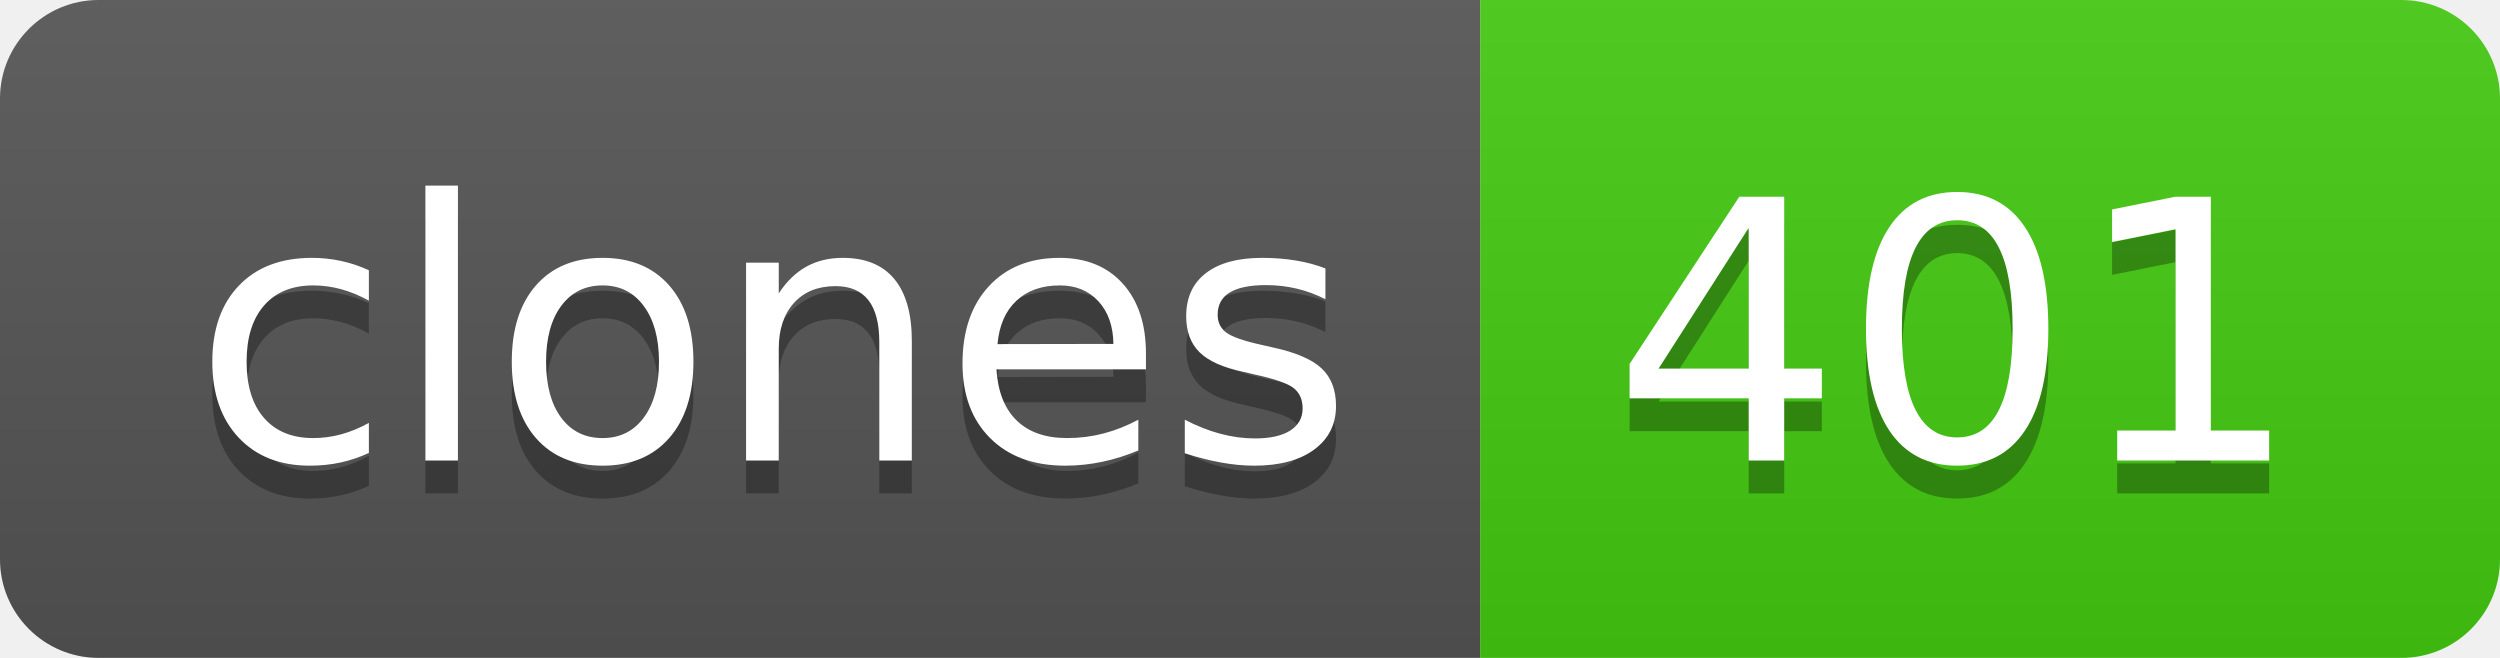
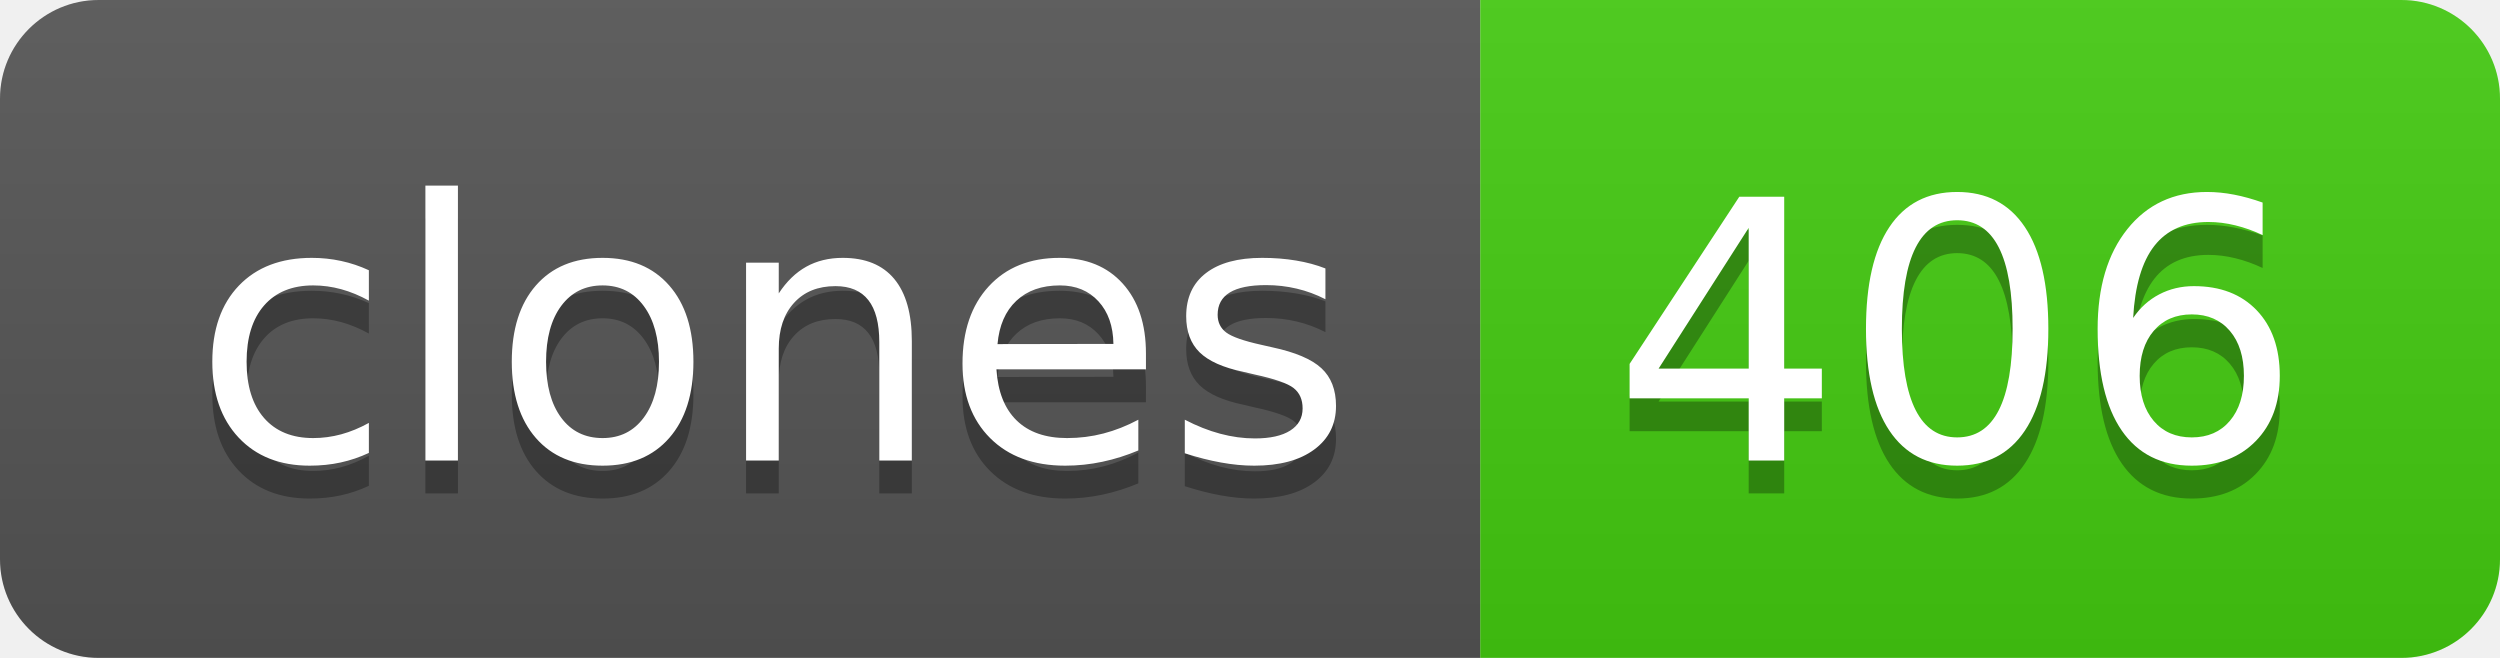
- <svg xmlns="http://www.w3.org/2000/svg" width="76" height="20" role="img" aria-label="clones: 401">
+ <svg xmlns="http://www.w3.org/2000/svg" width="76" height="20" role="img" aria-label="clones: 406">
  <linearGradient id="s" x2="0" y2="100%">
    <stop offset="0" stop-color="#bbb" stop-opacity=".1" />
    <stop offset="1" stop-opacity=".1" />
  </linearGradient>
  <clipPath id="r">
    <rect width="76" height="20" rx="3" fill="#fff" />
  </clipPath>
  <g clip-path="url(#r)">
    <rect width="45" height="20" fill="#555" />
    <rect x="45" width="31" height="20" fill="#4c1" />
    <rect width="76" height="20" fill="url(#s)" />
  </g>
  <g fill="#fff" text-anchor="middle" font-family="Verdana,Geneva,DejaVu Sans,sans-serif" text-rendering="geometricPrecision" font-size="110">
    <text aria-hidden="true" x="235" y="150" fill="#010101" fill-opacity=".3" transform="scale(.1)" textLength="350">clones</text>
    <text x="235" y="140" transform="scale(.1)" fill="#fff" textLength="350">clones</text>
-     <text aria-hidden="true" x="595" y="150" fill="#010101" fill-opacity=".3" transform="scale(.1)" textLength="210">401</text>
-     <text x="595" y="140" transform="scale(.1)" fill="#fff" textLength="210">401</text>
+     <text aria-hidden="true" x="595" y="150" fill="#010101" fill-opacity=".3" transform="scale(.1)" textLength="210">406</text>
+     <text x="595" y="140" transform="scale(.1)" fill="#fff" textLength="210">406</text>
  </g>
</svg>
